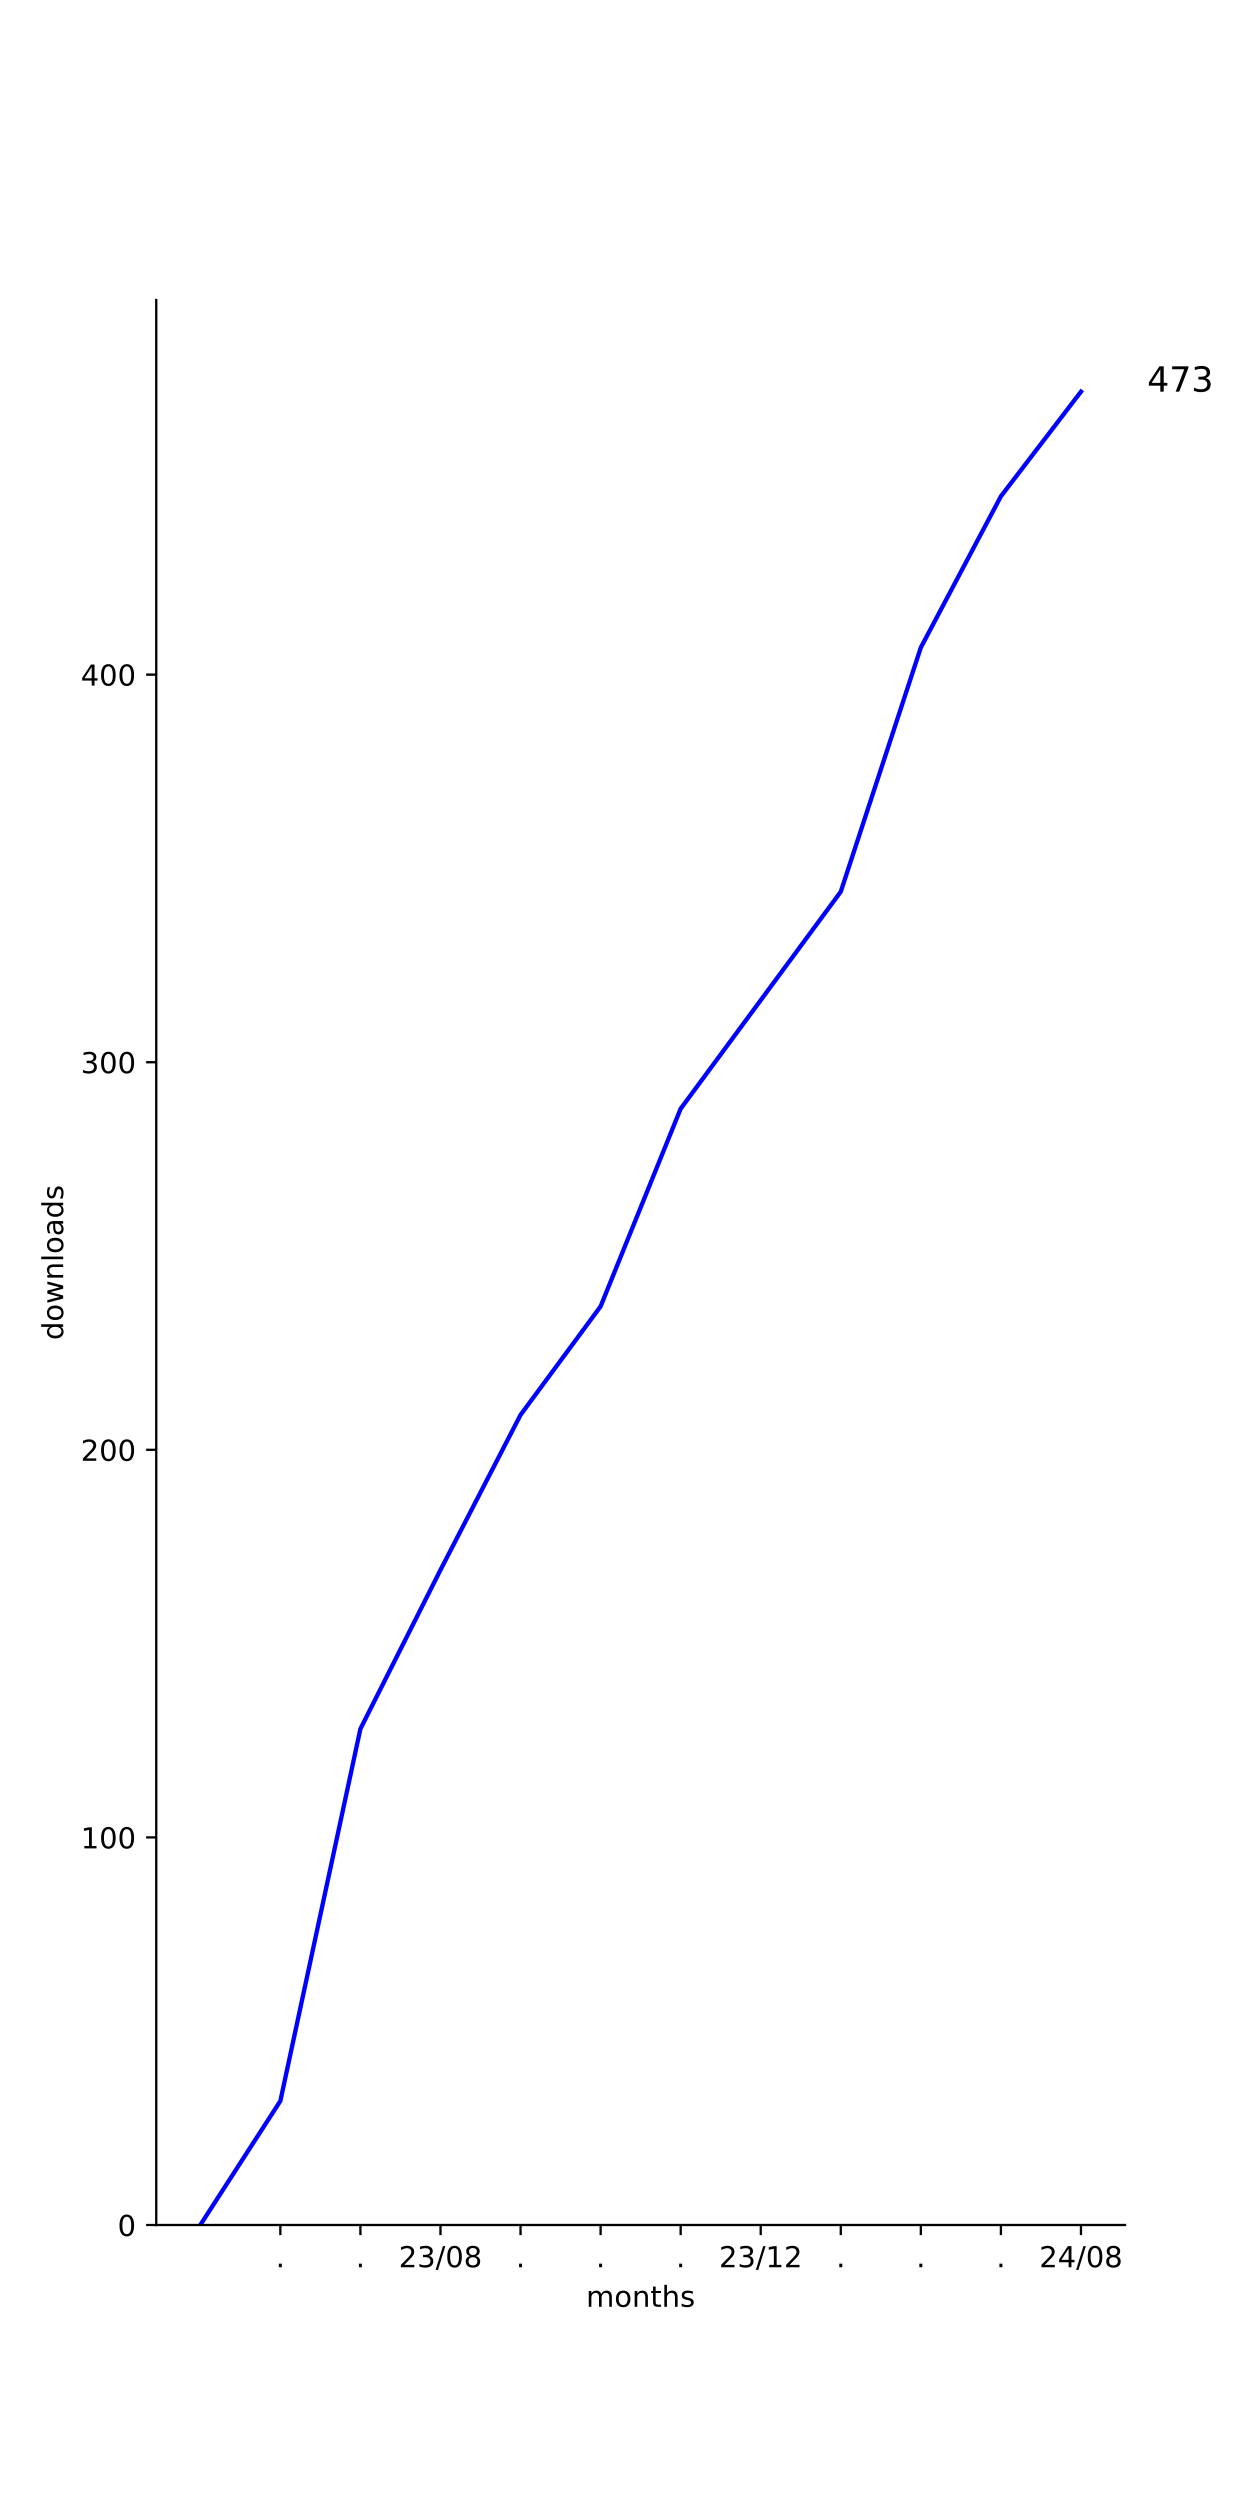
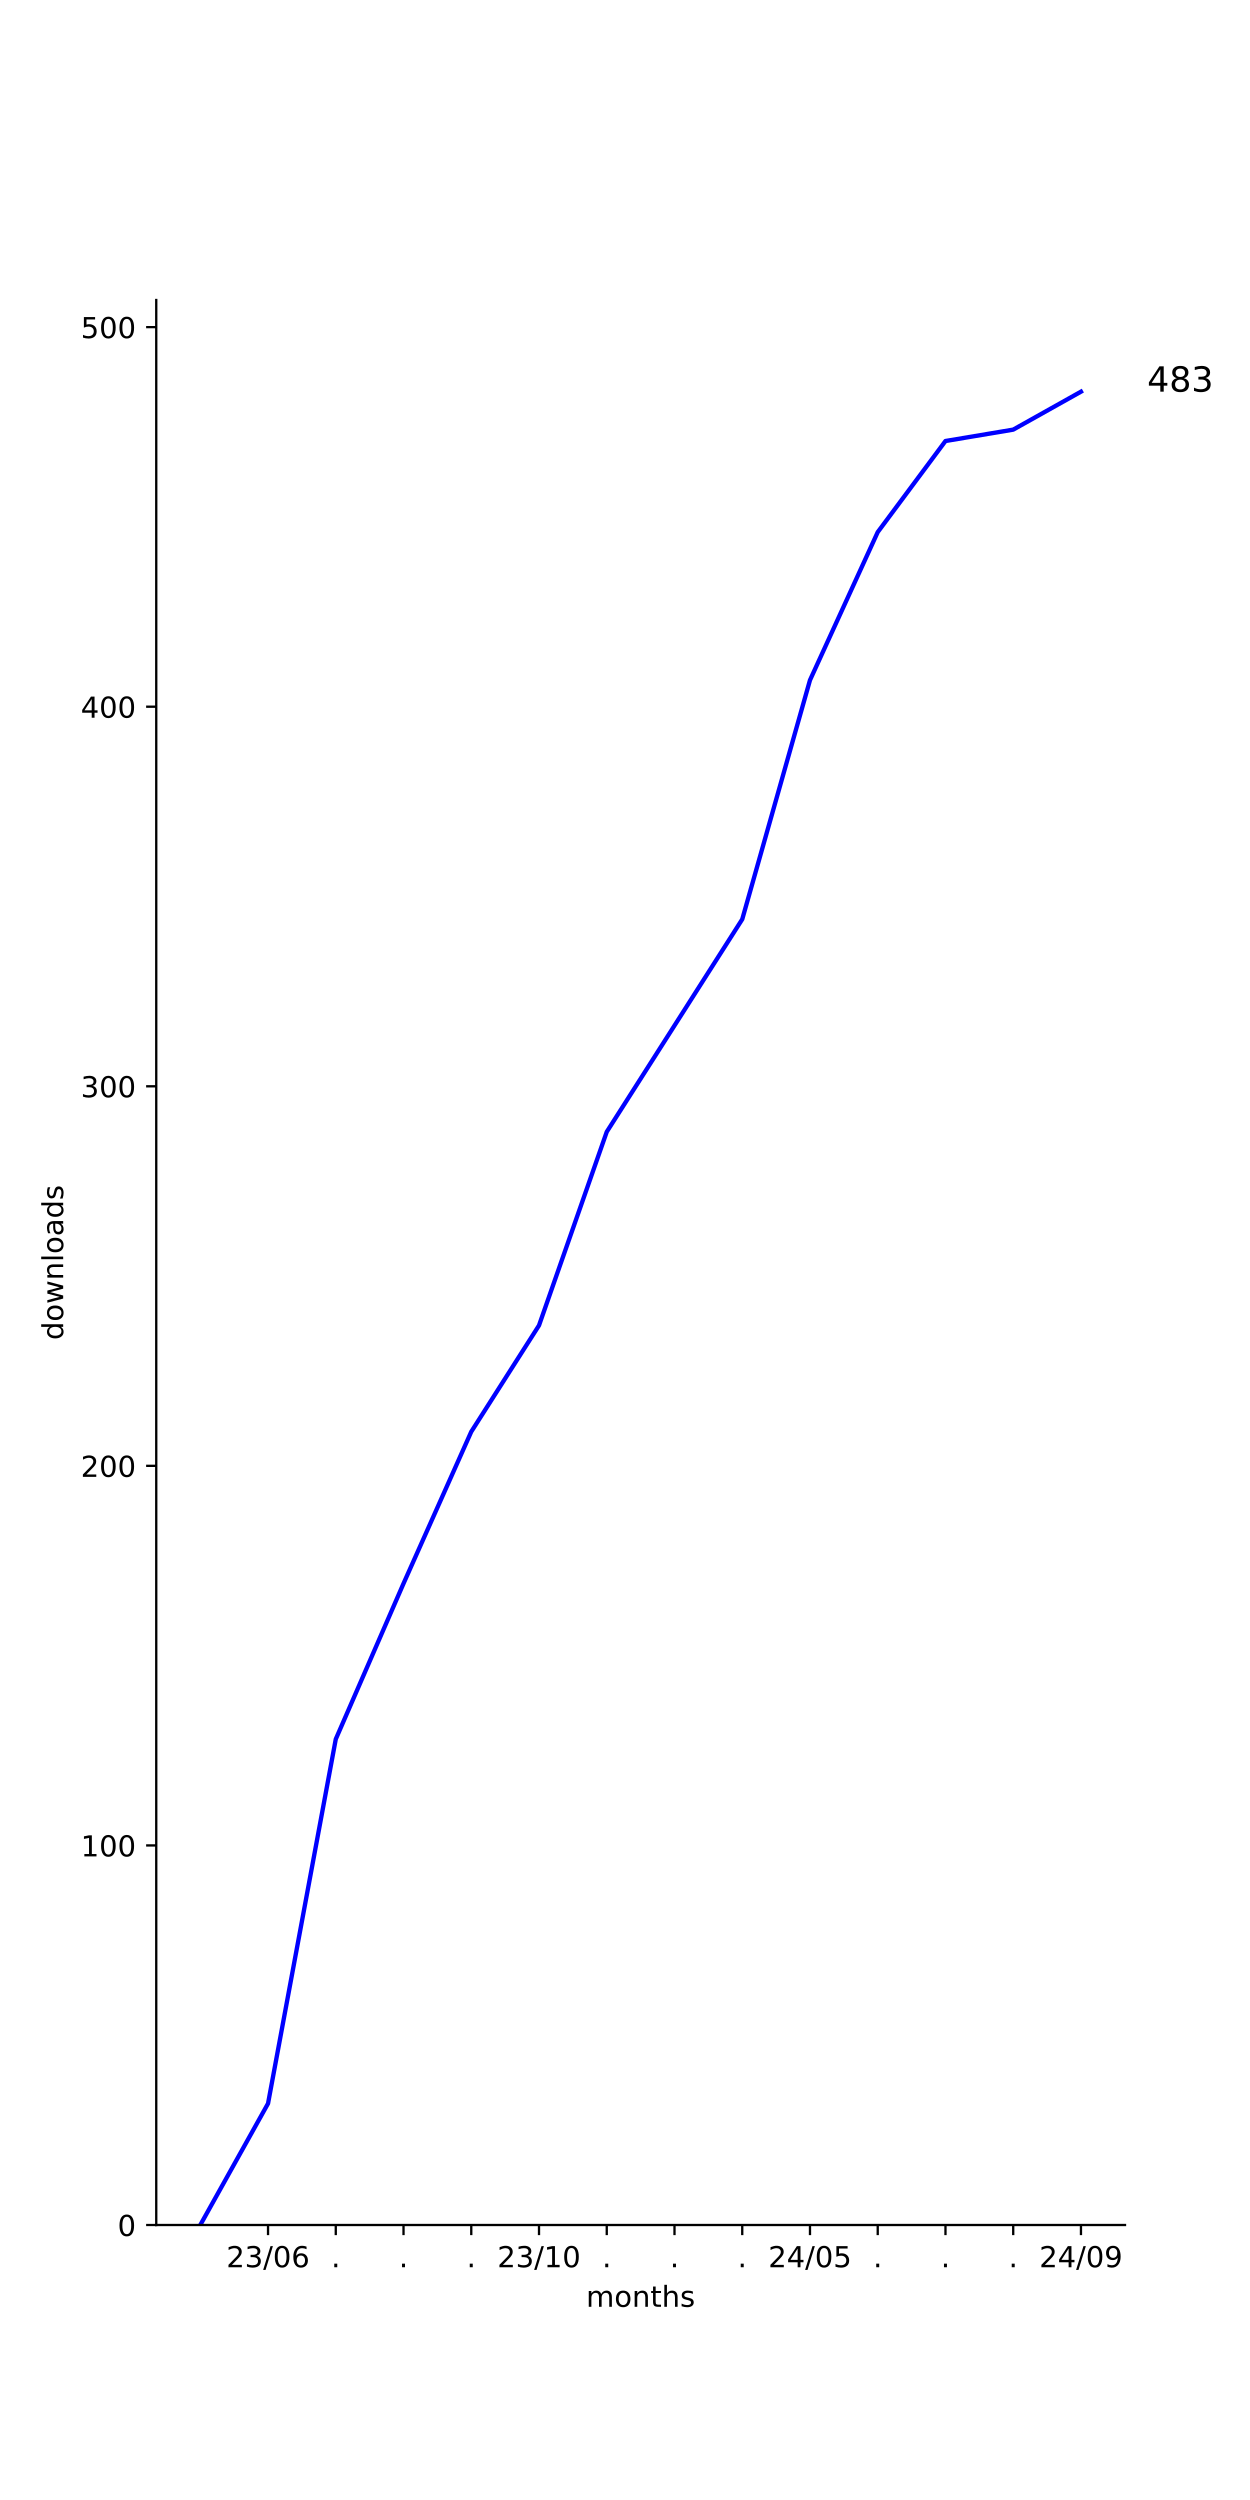
<svg xmlns="http://www.w3.org/2000/svg" xmlns:xlink="http://www.w3.org/1999/xlink" width="432pt" height="864pt" viewBox="0 0 432 864" version="1.1">
  <defs>
    <style type="text/css">*{stroke-linejoin: round; stroke-linecap: butt}</style>
  </defs>
  <g id="figure_1">
    <g id="patch_1">
      <path d="M 0 864  L 432 864  L 432 0  L 0 0  z " style="fill: #ffffff" />
    </g>
    <g id="axes_1">
      <g id="patch_2">
        <path d="M 54 768.96  L 388.8 768.96  L 388.8 103.68  L 54 103.68  z " style="fill: #ffffff" />
      </g>
      <g id="matplotlib.axis_1">
        <g id="xtick_1">
          <g id="line2d_1">
            <defs>
-               <path id="me4d573fb24" d="M 0 0  L 0 3.5  " style="stroke: #000000; stroke-width: 0.8" />
+               <path id="m948bd8478f" d="M 0 0  L 0 3.5  " style="stroke: #000000; stroke-width: 0.8" />
            </defs>
            <g>
-               <use xlink:href="#me4d573fb24" x="96.888" y="768.96" style="stroke: #000000; stroke-width: 0.8" />
+               <use xlink:href="#m948bd8478f" x="92.631" y="768.96" style="stroke: #000000; stroke-width: 0.8" />
            </g>
          </g>
          <g id="text_1">
-             <g transform="translate(95.29854 783.5584) scale(0.1 -0.1)">
-               <defs>
-                 <path id="DejaVuSans-2e" d="M 684 794  L 1344 794  L 1344 0  L 684 0  L 684 794  z " transform="scale(0.015625)" />
-               </defs>
-               <use xlink:href="#DejaVuSans-2e" />
-             </g>
-           </g>
-         </g>
-         <g id="xtick_2">
-           <g id="line2d_2">
-             <g>
-               <use xlink:href="#me4d573fb24" x="124.557" y="768.96" style="stroke: #000000; stroke-width: 0.8" />
-             </g>
-           </g>
-           <g id="text_2">
-             <g transform="translate(122.968 783.5584) scale(0.1 -0.1)">
-               <use xlink:href="#DejaVuSans-2e" />
-             </g>
-           </g>
-         </g>
-         <g id="xtick_3">
-           <g id="line2d_3">
-             <g>
-               <use xlink:href="#me4d573fb24" x="152.226" y="768.96" style="stroke: #000000; stroke-width: 0.8" />
-             </g>
-           </g>
-           <g id="text_3">
-             <g transform="translate(137.8171 783.5584) scale(0.1 -0.1)">
+             <g transform="translate(78.22139 783.5584) scale(0.1 -0.1)">
              <defs>
                <path id="DejaVuSans-32" d="M 1228 531  L 3431 531  L 3431 0  L 469 0  L 469 531  Q 828 903 1448 1529  Q 2069 2156 2228 2338  Q 2531 2678 2651 2914  Q 2772 3150 2772 3378  Q 2772 3750 2511 3984  Q 2250 4219 1831 4219  Q 1534 4219 1204 4116  Q 875 4013 500 3803  L 500 4441  Q 881 4594 1212 4672  Q 1544 4750 1819 4750  Q 2544 4750 2975 4387  Q 3406 4025 3406 3419  Q 3406 3131 3298 2873  Q 3191 2616 2906 2266  Q 2828 2175 2409 1742  Q 1991 1309 1228 531  z " transform="scale(0.015625)" />
                <path id="DejaVuSans-33" d="M 2597 2516  Q 3050 2419 3304 2112  Q 3559 1806 3559 1356  Q 3559 666 3084 287  Q 2609 -91 1734 -91  Q 1441 -91 1130 -33  Q 819 25 488 141  L 488 750  Q 750 597 1062 519  Q 1375 441 1716 441  Q 2309 441 2620 675  Q 2931 909 2931 1356  Q 2931 1769 2642 2001  Q 2353 2234 1838 2234  L 1294 2234  L 1294 2753  L 1863 2753  Q 2328 2753 2575 2939  Q 2822 3125 2822 3475  Q 2822 3834 2567 4026  Q 2313 4219 1838 4219  Q 1578 4219 1281 4162  Q 984 4106 628 3988  L 628 4550  Q 988 4650 1302 4700  Q 1616 4750 1894 4750  Q 2613 4750 3031 4423  Q 3450 4097 3450 3541  Q 3450 3153 3228 2886  Q 3006 2619 2597 2516  z " transform="scale(0.015625)" />
                <path id="DejaVuSans-2f" d="M 1625 4666  L 2156 4666  L 531 -594  L 0 -594  L 1625 4666  z " transform="scale(0.015625)" />
                <path id="DejaVuSans-30" d="M 2034 4250  Q 1547 4250 1301 3770  Q 1056 3291 1056 2328  Q 1056 1369 1301 889  Q 1547 409 2034 409  Q 2525 409 2770 889  Q 3016 1369 3016 2328  Q 3016 3291 2770 3770  Q 2525 4250 2034 4250  z M 2034 4750  Q 2819 4750 3233 4129  Q 3647 3509 3647 2328  Q 3647 1150 3233 529  Q 2819 -91 2034 -91  Q 1250 -91 836 529  Q 422 1150 422 2328  Q 422 3509 836 4129  Q 1250 4750 2034 4750  z " transform="scale(0.015625)" />
-                 <path id="DejaVuSans-38" d="M 2034 2216  Q 1584 2216 1326 1975  Q 1069 1734 1069 1313  Q 1069 891 1326 650  Q 1584 409 2034 409  Q 2484 409 2743 651  Q 3003 894 3003 1313  Q 3003 1734 2745 1975  Q 2488 2216 2034 2216  z M 1403 2484  Q 997 2584 770 2862  Q 544 3141 544 3541  Q 544 4100 942 4425  Q 1341 4750 2034 4750  Q 2731 4750 3128 4425  Q 3525 4100 3525 3541  Q 3525 3141 3298 2862  Q 3072 2584 2669 2484  Q 3125 2378 3379 2068  Q 3634 1759 3634 1313  Q 3634 634 3220 271  Q 2806 -91 2034 -91  Q 1263 -91 848 271  Q 434 634 434 1313  Q 434 1759 690 2068  Q 947 2378 1403 2484  z M 1172 3481  Q 1172 3119 1398 2916  Q 1625 2713 2034 2713  Q 2441 2713 2670 2916  Q 2900 3119 2900 3481  Q 2900 3844 2670 4047  Q 2441 4250 2034 4250  Q 1625 4250 1398 4047  Q 1172 3844 1172 3481  z " transform="scale(0.015625)" />
+                 <path id="DejaVuSans-36" d="M 2113 2584  Q 1688 2584 1439 2293  Q 1191 2003 1191 1497  Q 1191 994 1439 701  Q 1688 409 2113 409  Q 2538 409 2786 701  Q 3034 994 3034 1497  Q 3034 2003 2786 2293  Q 2538 2584 2113 2584  z M 3366 4563  L 3366 3988  Q 3128 4100 2886 4159  Q 2644 4219 2406 4219  Q 1781 4219 1451 3797  Q 1122 3375 1075 2522  Q 1259 2794 1537 2939  Q 1816 3084 2150 3084  Q 2853 3084 3261 2657  Q 3669 2231 3669 1497  Q 3669 778 3244 343  Q 2819 -91 2113 -91  Q 1303 -91 875 529  Q 447 1150 447 2328  Q 447 3434 972 4092  Q 1497 4750 2381 4750  Q 2619 4750 2861 4703  Q 3103 4656 3366 4563  z " transform="scale(0.015625)" />
              </defs>
              <use xlink:href="#DejaVuSans-32" />
              <use xlink:href="#DejaVuSans-33" x="63.623" />
              <use xlink:href="#DejaVuSans-2f" x="127.246" />
              <use xlink:href="#DejaVuSans-30" x="160.938" />
-               <use xlink:href="#DejaVuSans-38" x="224.561" />
+               <use xlink:href="#DejaVuSans-36" x="224.561" />
+             </g>
+           </g>
+         </g>
+         <g id="xtick_2">
+           <g id="line2d_2">
+             <g>
+               <use xlink:href="#m948bd8478f" x="116.043" y="768.96" style="stroke: #000000; stroke-width: 0.8" />
+             </g>
+           </g>
+           <g id="text_2">
+             <g transform="translate(114.4543 783.5584) scale(0.1 -0.1)">
+               <defs>
+                 <path id="DejaVuSans-2e" d="M 684 794  L 1344 794  L 1344 0  L 684 0  L 684 794  z " transform="scale(0.015625)" />
+               </defs>
+               <use xlink:href="#DejaVuSans-2e" />
+             </g>
+           </g>
+         </g>
+         <g id="xtick_3">
+           <g id="line2d_3">
+             <g>
+               <use xlink:href="#m948bd8478f" x="139.456" y="768.96" style="stroke: #000000; stroke-width: 0.8" />
+             </g>
+           </g>
+           <g id="text_3">
+             <g transform="translate(137.8669 783.5584) scale(0.1 -0.1)">
+               <use xlink:href="#DejaVuSans-2e" />
            </g>
          </g>
        </g>
        <g id="xtick_4">
          <g id="line2d_4">
            <g>
-               <use xlink:href="#me4d573fb24" x="179.896" y="768.96" style="stroke: #000000; stroke-width: 0.8" />
+               <use xlink:href="#m948bd8478f" x="162.869" y="768.96" style="stroke: #000000; stroke-width: 0.8" />
            </g>
          </g>
          <g id="text_4">
-             <g transform="translate(178.3068 783.5584) scale(0.1 -0.1)">
+             <g transform="translate(161.2795 783.5584) scale(0.1 -0.1)">
              <use xlink:href="#DejaVuSans-2e" />
            </g>
          </g>
        </g>
        <g id="xtick_5">
          <g id="line2d_5">
            <g>
-               <use xlink:href="#me4d573fb24" x="207.565" y="768.96" style="stroke: #000000; stroke-width: 0.8" />
+               <use xlink:href="#m948bd8478f" x="186.281" y="768.96" style="stroke: #000000; stroke-width: 0.8" />
            </g>
          </g>
          <g id="text_5">
-             <g transform="translate(205.9762 783.5584) scale(0.1 -0.1)">
-               <use xlink:href="#DejaVuSans-2e" />
-             </g>
-           </g>
-         </g>
-         <g id="xtick_6">
-           <g id="line2d_6">
-             <g>
-               <use xlink:href="#me4d573fb24" x="235.235" y="768.96" style="stroke: #000000; stroke-width: 0.8" />
-             </g>
-           </g>
-           <g id="text_6">
-             <g transform="translate(233.6456 783.5584) scale(0.1 -0.1)">
-               <use xlink:href="#DejaVuSans-2e" />
-             </g>
-           </g>
-         </g>
-         <g id="xtick_7">
-           <g id="line2d_7">
-             <g>
-               <use xlink:href="#me4d573fb24" x="262.904" y="768.96" style="stroke: #000000; stroke-width: 0.8" />
-             </g>
-           </g>
-           <g id="text_7">
-             <g transform="translate(248.4948 783.5584) scale(0.1 -0.1)">
+             <g transform="translate(171.8717 783.5584) scale(0.1 -0.1)">
              <defs>
                <path id="DejaVuSans-31" d="M 794 531  L 1825 531  L 1825 4091  L 703 3866  L 703 4441  L 1819 4666  L 2450 4666  L 2450 531  L 3481 531  L 3481 0  L 794 0  L 794 531  z " transform="scale(0.015625)" />
              </defs>
              <use xlink:href="#DejaVuSans-32" />
              <use xlink:href="#DejaVuSans-33" x="63.623" />
              <use xlink:href="#DejaVuSans-2f" x="127.246" />
              <use xlink:href="#DejaVuSans-31" x="160.938" />
-               <use xlink:href="#DejaVuSans-32" x="224.561" />
+               <use xlink:href="#DejaVuSans-30" x="224.561" />
+             </g>
+           </g>
+         </g>
+         <g id="xtick_6">
+           <g id="line2d_6">
+             <g>
+               <use xlink:href="#m948bd8478f" x="209.694" y="768.96" style="stroke: #000000; stroke-width: 0.8" />
+             </g>
+           </g>
+           <g id="text_6">
+             <g transform="translate(208.1046 783.5584) scale(0.1 -0.1)">
+               <use xlink:href="#DejaVuSans-2e" />
+             </g>
+           </g>
+         </g>
+         <g id="xtick_7">
+           <g id="line2d_7">
+             <g>
+               <use xlink:href="#m948bd8478f" x="233.106" y="768.96" style="stroke: #000000; stroke-width: 0.8" />
+             </g>
+           </g>
+           <g id="text_7">
+             <g transform="translate(231.5172 783.5584) scale(0.1 -0.1)">
+               <use xlink:href="#DejaVuSans-2e" />
            </g>
          </g>
        </g>
        <g id="xtick_8">
          <g id="line2d_8">
            <g>
-               <use xlink:href="#me4d573fb24" x="290.574" y="768.96" style="stroke: #000000; stroke-width: 0.8" />
+               <use xlink:href="#m948bd8478f" x="256.519" y="768.96" style="stroke: #000000; stroke-width: 0.8" />
            </g>
          </g>
          <g id="text_8">
-             <g transform="translate(288.9845 783.5584) scale(0.1 -0.1)">
+             <g transform="translate(254.9298 783.5584) scale(0.1 -0.1)">
              <use xlink:href="#DejaVuSans-2e" />
            </g>
          </g>
        </g>
        <g id="xtick_9">
          <g id="line2d_9">
            <g>
-               <use xlink:href="#me4d573fb24" x="318.243" y="768.96" style="stroke: #000000; stroke-width: 0.8" />
+               <use xlink:href="#m948bd8478f" x="279.931" y="768.96" style="stroke: #000000; stroke-width: 0.8" />
            </g>
          </g>
          <g id="text_9">
-             <g transform="translate(316.6539 783.5584) scale(0.1 -0.1)">
-               <use xlink:href="#DejaVuSans-2e" />
-             </g>
-           </g>
-         </g>
-         <g id="xtick_10">
-           <g id="line2d_10">
-             <g>
-               <use xlink:href="#me4d573fb24" x="345.912" y="768.96" style="stroke: #000000; stroke-width: 0.8" />
-             </g>
-           </g>
-           <g id="text_10">
-             <g transform="translate(344.3233 783.5584) scale(0.1 -0.1)">
-               <use xlink:href="#DejaVuSans-2e" />
-             </g>
-           </g>
-         </g>
-         <g id="xtick_11">
-           <g id="line2d_11">
-             <g>
-               <use xlink:href="#me4d573fb24" x="373.582" y="768.96" style="stroke: #000000; stroke-width: 0.8" />
-             </g>
-           </g>
-           <g id="text_11">
-             <g transform="translate(359.1724 783.5584) scale(0.1 -0.1)">
+             <g transform="translate(265.5221 783.5584) scale(0.1 -0.1)">
              <defs>
                <path id="DejaVuSans-34" d="M 2419 4116  L 825 1625  L 2419 1625  L 2419 4116  z M 2253 4666  L 3047 4666  L 3047 1625  L 3713 1625  L 3713 1100  L 3047 1100  L 3047 0  L 2419 0  L 2419 1100  L 313 1100  L 313 1709  L 2253 4666  z " transform="scale(0.015625)" />
+                 <path id="DejaVuSans-35" d="M 691 4666  L 3169 4666  L 3169 4134  L 1269 4134  L 1269 2991  Q 1406 3038 1543 3061  Q 1681 3084 1819 3084  Q 2600 3084 3056 2656  Q 3513 2228 3513 1497  Q 3513 744 3044 326  Q 2575 -91 1722 -91  Q 1428 -91 1123 -41  Q 819 9 494 109  L 494 744  Q 775 591 1075 516  Q 1375 441 1709 441  Q 2250 441 2565 725  Q 2881 1009 2881 1497  Q 2881 1984 2565 2268  Q 2250 2553 1709 2553  Q 1456 2553 1204 2497  Q 953 2441 691 2322  L 691 4666  z " transform="scale(0.015625)" />
              </defs>
              <use xlink:href="#DejaVuSans-32" />
              <use xlink:href="#DejaVuSans-34" x="63.623" />
              <use xlink:href="#DejaVuSans-2f" x="127.246" />
              <use xlink:href="#DejaVuSans-30" x="160.938" />
-               <use xlink:href="#DejaVuSans-38" x="224.561" />
-             </g>
-           </g>
-         </g>
-         <g id="text_12">
+               <use xlink:href="#DejaVuSans-35" x="224.561" />
+             </g>
+           </g>
+         </g>
+         <g id="xtick_10">
+           <g id="line2d_10">
+             <g>
+               <use xlink:href="#m948bd8478f" x="303.344" y="768.96" style="stroke: #000000; stroke-width: 0.8" />
+             </g>
+           </g>
+           <g id="text_10">
+             <g transform="translate(301.755 783.5584) scale(0.1 -0.1)">
+               <use xlink:href="#DejaVuSans-2e" />
+             </g>
+           </g>
+         </g>
+         <g id="xtick_11">
+           <g id="line2d_11">
+             <g>
+               <use xlink:href="#m948bd8478f" x="326.757" y="768.96" style="stroke: #000000; stroke-width: 0.8" />
+             </g>
+           </g>
+           <g id="text_11">
+             <g transform="translate(325.1676 783.5584) scale(0.1 -0.1)">
+               <use xlink:href="#DejaVuSans-2e" />
+             </g>
+           </g>
+         </g>
+         <g id="xtick_12">
+           <g id="line2d_12">
+             <g>
+               <use xlink:href="#m948bd8478f" x="350.169" y="768.96" style="stroke: #000000; stroke-width: 0.8" />
+             </g>
+           </g>
+           <g id="text_12">
+             <g transform="translate(348.5802 783.5584) scale(0.1 -0.1)">
+               <use xlink:href="#DejaVuSans-2e" />
+             </g>
+           </g>
+         </g>
+         <g id="xtick_13">
+           <g id="line2d_13">
+             <g>
+               <use xlink:href="#m948bd8478f" x="373.582" y="768.96" style="stroke: #000000; stroke-width: 0.8" />
+             </g>
+           </g>
+           <g id="text_13">
+             <g transform="translate(359.1724 783.5584) scale(0.1 -0.1)">
+               <defs>
+                 <path id="DejaVuSans-39" d="M 703 97  L 703 672  Q 941 559 1184 500  Q 1428 441 1663 441  Q 2288 441 2617 861  Q 2947 1281 2994 2138  Q 2813 1869 2534 1725  Q 2256 1581 1919 1581  Q 1219 1581 811 2004  Q 403 2428 403 3163  Q 403 3881 828 4315  Q 1253 4750 1959 4750  Q 2769 4750 3195 4129  Q 3622 3509 3622 2328  Q 3622 1225 3098 567  Q 2575 -91 1691 -91  Q 1453 -91 1209 -44  Q 966 3 703 97  z M 1959 2075  Q 2384 2075 2632 2365  Q 2881 2656 2881 3163  Q 2881 3666 2632 3958  Q 2384 4250 1959 4250  Q 1534 4250 1286 3958  Q 1038 3666 1038 3163  Q 1038 2656 1286 2365  Q 1534 2075 1959 2075  z " transform="scale(0.015625)" />
+               </defs>
+               <use xlink:href="#DejaVuSans-32" />
+               <use xlink:href="#DejaVuSans-34" x="63.623" />
+               <use xlink:href="#DejaVuSans-2f" x="127.246" />
+               <use xlink:href="#DejaVuSans-30" x="160.938" />
+               <use xlink:href="#DejaVuSans-39" x="224.561" />
+             </g>
+           </g>
+         </g>
+         <g id="text_14">
          <g transform="translate(202.568 797.2366) scale(0.1 -0.1)">
            <defs>
              <path id="DejaVuSans-6d" d="M 3328 2828  Q 3544 3216 3844 3400  Q 4144 3584 4550 3584  Q 5097 3584 5394 3201  Q 5691 2819 5691 2113  L 5691 0  L 5113 0  L 5113 2094  Q 5113 2597 4934 2840  Q 4756 3084 4391 3084  Q 3944 3084 3684 2787  Q 3425 2491 3425 1978  L 3425 0  L 2847 0  L 2847 2094  Q 2847 2600 2669 2842  Q 2491 3084 2119 3084  Q 1678 3084 1418 2786  Q 1159 2488 1159 1978  L 1159 0  L 581 0  L 581 3500  L 1159 3500  L 1159 2956  Q 1356 3278 1631 3431  Q 1906 3584 2284 3584  Q 2666 3584 2933 3390  Q 3200 3197 3328 2828  z " transform="scale(0.015625)" />
              <path id="DejaVuSans-6f" d="M 1959 3097  Q 1497 3097 1228 2736  Q 959 2375 959 1747  Q 959 1119 1226 758  Q 1494 397 1959 397  Q 2419 397 2687 759  Q 2956 1122 2956 1747  Q 2956 2369 2687 2733  Q 2419 3097 1959 3097  z M 1959 3584  Q 2709 3584 3137 3096  Q 3566 2609 3566 1747  Q 3566 888 3137 398  Q 2709 -91 1959 -91  Q 1206 -91 779 398  Q 353 888 353 1747  Q 353 2609 779 3096  Q 1206 3584 1959 3584  z " transform="scale(0.015625)" />
              <path id="DejaVuSans-6e" d="M 3513 2113  L 3513 0  L 2938 0  L 2938 2094  Q 2938 2591 2744 2837  Q 2550 3084 2163 3084  Q 1697 3084 1428 2787  Q 1159 2491 1159 1978  L 1159 0  L 581 0  L 581 3500  L 1159 3500  L 1159 2956  Q 1366 3272 1645 3428  Q 1925 3584 2291 3584  Q 2894 3584 3203 3211  Q 3513 2838 3513 2113  z " transform="scale(0.015625)" />
              <path id="DejaVuSans-74" d="M 1172 4494  L 1172 3500  L 2356 3500  L 2356 3053  L 1172 3053  L 1172 1153  Q 1172 725 1289 603  Q 1406 481 1766 481  L 2356 481  L 2356 0  L 1766 0  Q 1100 0 847 248  Q 594 497 594 1153  L 594 3053  L 172 3053  L 172 3500  L 594 3500  L 594 4494  L 1172 4494  z " transform="scale(0.015625)" />
              <path id="DejaVuSans-68" d="M 3513 2113  L 3513 0  L 2938 0  L 2938 2094  Q 2938 2591 2744 2837  Q 2550 3084 2163 3084  Q 1697 3084 1428 2787  Q 1159 2491 1159 1978  L 1159 0  L 581 0  L 581 4863  L 1159 4863  L 1159 2956  Q 1366 3272 1645 3428  Q 1925 3584 2291 3584  Q 2894 3584 3203 3211  Q 3513 2838 3513 2113  z " transform="scale(0.015625)" />
              <path id="DejaVuSans-73" d="M 2834 3397  L 2834 2853  Q 2591 2978 2328 3040  Q 2066 3103 1784 3103  Q 1356 3103 1142 2972  Q 928 2841 928 2578  Q 928 2378 1081 2264  Q 1234 2150 1697 2047  L 1894 2003  Q 2506 1872 2764 1633  Q 3022 1394 3022 966  Q 3022 478 2636 193  Q 2250 -91 1575 -91  Q 1294 -91 989 -36  Q 684 19 347 128  L 347 722  Q 666 556 975 473  Q 1284 391 1588 391  Q 1994 391 2212 530  Q 2431 669 2431 922  Q 2431 1156 2273 1281  Q 2116 1406 1581 1522  L 1381 1569  Q 847 1681 609 1914  Q 372 2147 372 2553  Q 372 3047 722 3315  Q 1072 3584 1716 3584  Q 2034 3584 2315 3537  Q 2597 3491 2834 3397  z " transform="scale(0.015625)" />
            </defs>
            <use xlink:href="#DejaVuSans-6d" />
            <use xlink:href="#DejaVuSans-6f" x="97.412" />
            <use xlink:href="#DejaVuSans-6e" x="158.594" />
            <use xlink:href="#DejaVuSans-74" x="221.973" />
            <use xlink:href="#DejaVuSans-68" x="261.182" />
            <use xlink:href="#DejaVuSans-73" x="324.561" />
          </g>
        </g>
      </g>
      <g id="matplotlib.axis_2">
        <g id="ytick_1">
-           <g id="line2d_12">
+           <g id="line2d_14">
            <defs>
-               <path id="m4bda9c8f0d" d="M 0 0  L -3.5 0  " style="stroke: #000000; stroke-width: 0.8" />
+               <path id="m87b5147039" d="M 0 0  L -3.5 0  " style="stroke: #000000; stroke-width: 0.8" />
            </defs>
            <g>
-               <use xlink:href="#m4bda9c8f0d" x="54" y="768.96" style="stroke: #000000; stroke-width: 0.8" />
-             </g>
-           </g>
-           <g id="text_13">
+               <use xlink:href="#m87b5147039" x="54" y="768.96" style="stroke: #000000; stroke-width: 0.8" />
+             </g>
+           </g>
+           <g id="text_15">
            <g transform="translate(40.6375 772.7592) scale(0.1 -0.1)">
              <use xlink:href="#DejaVuSans-30" />
            </g>
          </g>
        </g>
        <g id="ytick_2">
-           <g id="line2d_13">
-             <g>
-               <use xlink:href="#m4bda9c8f0d" x="54" y="635.007" style="stroke: #000000; stroke-width: 0.8" />
-             </g>
-           </g>
-           <g id="text_14">
-             <g transform="translate(27.9125 638.8057) scale(0.1 -0.1)">
+           <g id="line2d_15">
+             <g>
+               <use xlink:href="#m87b5147039" x="54" y="637.78" style="stroke: #000000; stroke-width: 0.8" />
+             </g>
+           </g>
+           <g id="text_16">
+             <g transform="translate(27.9125 641.5791) scale(0.1 -0.1)">
              <use xlink:href="#DejaVuSans-31" />
              <use xlink:href="#DejaVuSans-30" x="63.623" />
              <use xlink:href="#DejaVuSans-30" x="127.246" />
            </g>
          </g>
        </g>
        <g id="ytick_3">
-           <g id="line2d_14">
-             <g>
-               <use xlink:href="#m4bda9c8f0d" x="54" y="501.053" style="stroke: #000000; stroke-width: 0.8" />
-             </g>
-           </g>
-           <g id="text_15">
-             <g transform="translate(27.9125 504.8522) scale(0.1 -0.1)">
+           <g id="line2d_16">
+             <g>
+               <use xlink:href="#m87b5147039" x="54" y="506.6" style="stroke: #000000; stroke-width: 0.8" />
+             </g>
+           </g>
+           <g id="text_17">
+             <g transform="translate(27.9125 510.399) scale(0.1 -0.1)">
              <use xlink:href="#DejaVuSans-32" />
              <use xlink:href="#DejaVuSans-30" x="63.623" />
              <use xlink:href="#DejaVuSans-30" x="127.246" />
            </g>
          </g>
        </g>
        <g id="ytick_4">
-           <g id="line2d_15">
-             <g>
-               <use xlink:href="#m4bda9c8f0d" x="54" y="367.1" style="stroke: #000000; stroke-width: 0.8" />
-             </g>
-           </g>
-           <g id="text_16">
-             <g transform="translate(27.9125 370.8988) scale(0.1 -0.1)">
+           <g id="line2d_17">
+             <g>
+               <use xlink:href="#m87b5147039" x="54" y="375.42" style="stroke: #000000; stroke-width: 0.8" />
+             </g>
+           </g>
+           <g id="text_18">
+             <g transform="translate(27.9125 379.2188) scale(0.1 -0.1)">
              <use xlink:href="#DejaVuSans-33" />
              <use xlink:href="#DejaVuSans-30" x="63.623" />
              <use xlink:href="#DejaVuSans-30" x="127.246" />
            </g>
          </g>
        </g>
        <g id="ytick_5">
-           <g id="line2d_16">
-             <g>
-               <use xlink:href="#m4bda9c8f0d" x="54" y="233.146" style="stroke: #000000; stroke-width: 0.8" />
-             </g>
-           </g>
-           <g id="text_17">
-             <g transform="translate(27.9125 236.9453) scale(0.1 -0.1)">
+           <g id="line2d_18">
+             <g>
+               <use xlink:href="#m87b5147039" x="54" y="244.24" style="stroke: #000000; stroke-width: 0.8" />
+             </g>
+           </g>
+           <g id="text_19">
+             <g transform="translate(27.9125 248.0387) scale(0.1 -0.1)">
              <use xlink:href="#DejaVuSans-34" />
              <use xlink:href="#DejaVuSans-30" x="63.623" />
              <use xlink:href="#DejaVuSans-30" x="127.246" />
            </g>
          </g>
        </g>
-         <g id="text_18">
+         <g id="ytick_6">
+           <g id="line2d_19">
+             <g>
+               <use xlink:href="#m87b5147039" x="54" y="113.059" style="stroke: #000000; stroke-width: 0.8" />
+             </g>
+           </g>
+           <g id="text_20">
+             <g transform="translate(27.9125 116.8586) scale(0.1 -0.1)">
+               <use xlink:href="#DejaVuSans-35" />
+               <use xlink:href="#DejaVuSans-30" x="63.623" />
+               <use xlink:href="#DejaVuSans-30" x="127.246" />
+             </g>
+           </g>
+         </g>
+         <g id="text_21">
          <g transform="translate(21.83281 463.1028) rotate(-90) scale(0.1 -0.1)">
            <defs>
              <path id="DejaVuSans-64" d="M 2906 2969  L 2906 4863  L 3481 4863  L 3481 0  L 2906 0  L 2906 525  Q 2725 213 2448 61  Q 2172 -91 1784 -91  Q 1150 -91 751 415  Q 353 922 353 1747  Q 353 2572 751 3078  Q 1150 3584 1784 3584  Q 2172 3584 2448 3432  Q 2725 3281 2906 2969  z M 947 1747  Q 947 1113 1208 752  Q 1469 391 1925 391  Q 2381 391 2643 752  Q 2906 1113 2906 1747  Q 2906 2381 2643 2742  Q 2381 3103 1925 3103  Q 1469 3103 1208 2742  Q 947 2381 947 1747  z " transform="scale(0.015625)" />
              <path id="DejaVuSans-77" d="M 269 3500  L 844 3500  L 1563 769  L 2278 3500  L 2956 3500  L 3675 769  L 4391 3500  L 4966 3500  L 4050 0  L 3372 0  L 2619 2869  L 1863 0  L 1184 0  L 269 3500  z " transform="scale(0.015625)" />
              <path id="DejaVuSans-6c" d="M 603 4863  L 1178 4863  L 1178 0  L 603 0  L 603 4863  z " transform="scale(0.015625)" />
              <path id="DejaVuSans-61" d="M 2194 1759  Q 1497 1759 1228 1600  Q 959 1441 959 1056  Q 959 750 1161 570  Q 1363 391 1709 391  Q 2188 391 2477 730  Q 2766 1069 2766 1631  L 2766 1759  L 2194 1759  z M 3341 1997  L 3341 0  L 2766 0  L 2766 531  Q 2569 213 2275 61  Q 1981 -91 1556 -91  Q 1019 -91 701 211  Q 384 513 384 1019  Q 384 1609 779 1909  Q 1175 2209 1959 2209  L 2766 2209  L 2766 2266  Q 2766 2663 2505 2880  Q 2244 3097 1772 3097  Q 1472 3097 1187 3025  Q 903 2953 641 2809  L 641 3341  Q 956 3463 1253 3523  Q 1550 3584 1831 3584  Q 2591 3584 2966 3190  Q 3341 2797 3341 1997  z " transform="scale(0.015625)" />
            </defs>
            <use xlink:href="#DejaVuSans-64" />
            <use xlink:href="#DejaVuSans-6f" x="63.477" />
            <use xlink:href="#DejaVuSans-77" x="124.658" />
            <use xlink:href="#DejaVuSans-6e" x="206.445" />
            <use xlink:href="#DejaVuSans-6c" x="269.824" />
            <use xlink:href="#DejaVuSans-6f" x="297.607" />
            <use xlink:href="#DejaVuSans-61" x="358.789" />
            <use xlink:href="#DejaVuSans-64" x="420.068" />
            <use xlink:href="#DejaVuSans-73" x="483.545" />
          </g>
        </g>
      </g>
-       <g id="line2d_17">
-         <path d="M 69.218 768.96  L 96.888 726.095  L 124.557 597.5  L 152.226 542.579  L 179.896 488.997  L 207.565 451.49  L 235.235 383.174  L 262.904 345.667  L 290.574 308.16  L 318.243 223.769  L 345.912 171.527  L 373.582 135.36  " clip-path="url(#p1ebe34c86c)" style="fill: none; stroke: #0000ff; stroke-width: 1.5; stroke-linecap: square" />
+       <g id="line2d_20">
+         <path d="M 69.218 768.96  L 92.631 726.982  L 116.043 601.049  L 139.456 547.266  L 162.869 494.794  L 186.281 458.063  L 209.694 391.161  L 233.106 354.431  L 256.519 317.7  L 279.931 235.057  L 303.344 183.897  L 326.757 152.413  L 350.169 148.478  L 373.582 135.36  " clip-path="url(#peab92366f5)" style="fill: none; stroke: #0000ff; stroke-width: 1.5; stroke-linecap: square" />
      </g>
      <g id="patch_3">
        <path d="M 54 768.96  L 54 103.68  " style="fill: none; stroke: #000000; stroke-width: 0.8; stroke-linejoin: miter; stroke-linecap: square" />
      </g>
      <g id="patch_4">
        <path d="M 54 768.96  L 388.8 768.96  " style="fill: none; stroke: #000000; stroke-width: 0.8; stroke-linejoin: miter; stroke-linecap: square" />
      </g>
-       <g id="text_19">
+       <g id="text_22">
        <g transform="translate(373.5818 135.36) scale(0.12 -0.12)">
          <defs>
            <path id="DejaVuSans-20" transform="scale(0.015625)" />
-             <path id="DejaVuSans-37" d="M 525 4666  L 3525 4666  L 3525 4397  L 1831 0  L 1172 0  L 2766 4134  L 525 4134  L 525 4666  z " transform="scale(0.015625)" />
+             <path id="DejaVuSans-38" d="M 2034 2216  Q 1584 2216 1326 1975  Q 1069 1734 1069 1313  Q 1069 891 1326 650  Q 1584 409 2034 409  Q 2484 409 2743 651  Q 3003 894 3003 1313  Q 3003 1734 2745 1975  Q 2488 2216 2034 2216  z M 1403 2484  Q 997 2584 770 2862  Q 544 3141 544 3541  Q 544 4100 942 4425  Q 1341 4750 2034 4750  Q 2731 4750 3128 4425  Q 3525 4100 3525 3541  Q 3525 3141 3298 2862  Q 3072 2584 2669 2484  Q 3125 2378 3379 2068  Q 3634 1759 3634 1313  Q 3634 634 3220 271  Q 2806 -91 2034 -91  Q 1263 -91 848 271  Q 434 634 434 1313  Q 434 1759 690 2068  Q 947 2378 1403 2484  z M 1172 3481  Q 1172 3119 1398 2916  Q 1625 2713 2034 2713  Q 2441 2713 2670 2916  Q 2900 3119 2900 3481  Q 2900 3844 2670 4047  Q 2441 4250 2034 4250  Q 1625 4250 1398 4047  Q 1172 3844 1172 3481  z " transform="scale(0.015625)" />
          </defs>
          <use xlink:href="#DejaVuSans-20" />
          <use xlink:href="#DejaVuSans-20" x="31.787" />
          <use xlink:href="#DejaVuSans-20" x="63.574" />
          <use xlink:href="#DejaVuSans-20" x="95.361" />
          <use xlink:href="#DejaVuSans-20" x="127.148" />
          <use xlink:href="#DejaVuSans-20" x="158.936" />
          <use xlink:href="#DejaVuSans-34" x="190.723" />
-           <use xlink:href="#DejaVuSans-37" x="254.346" />
+           <use xlink:href="#DejaVuSans-38" x="254.346" />
          <use xlink:href="#DejaVuSans-33" x="317.969" />
        </g>
      </g>
    </g>
  </g>
  <defs>
-     <clipPath id="p1ebe34c86c">
+     <clipPath id="peab92366f5">
      <rect x="54" y="103.68" width="334.8" height="665.28" />
    </clipPath>
  </defs>
</svg>
